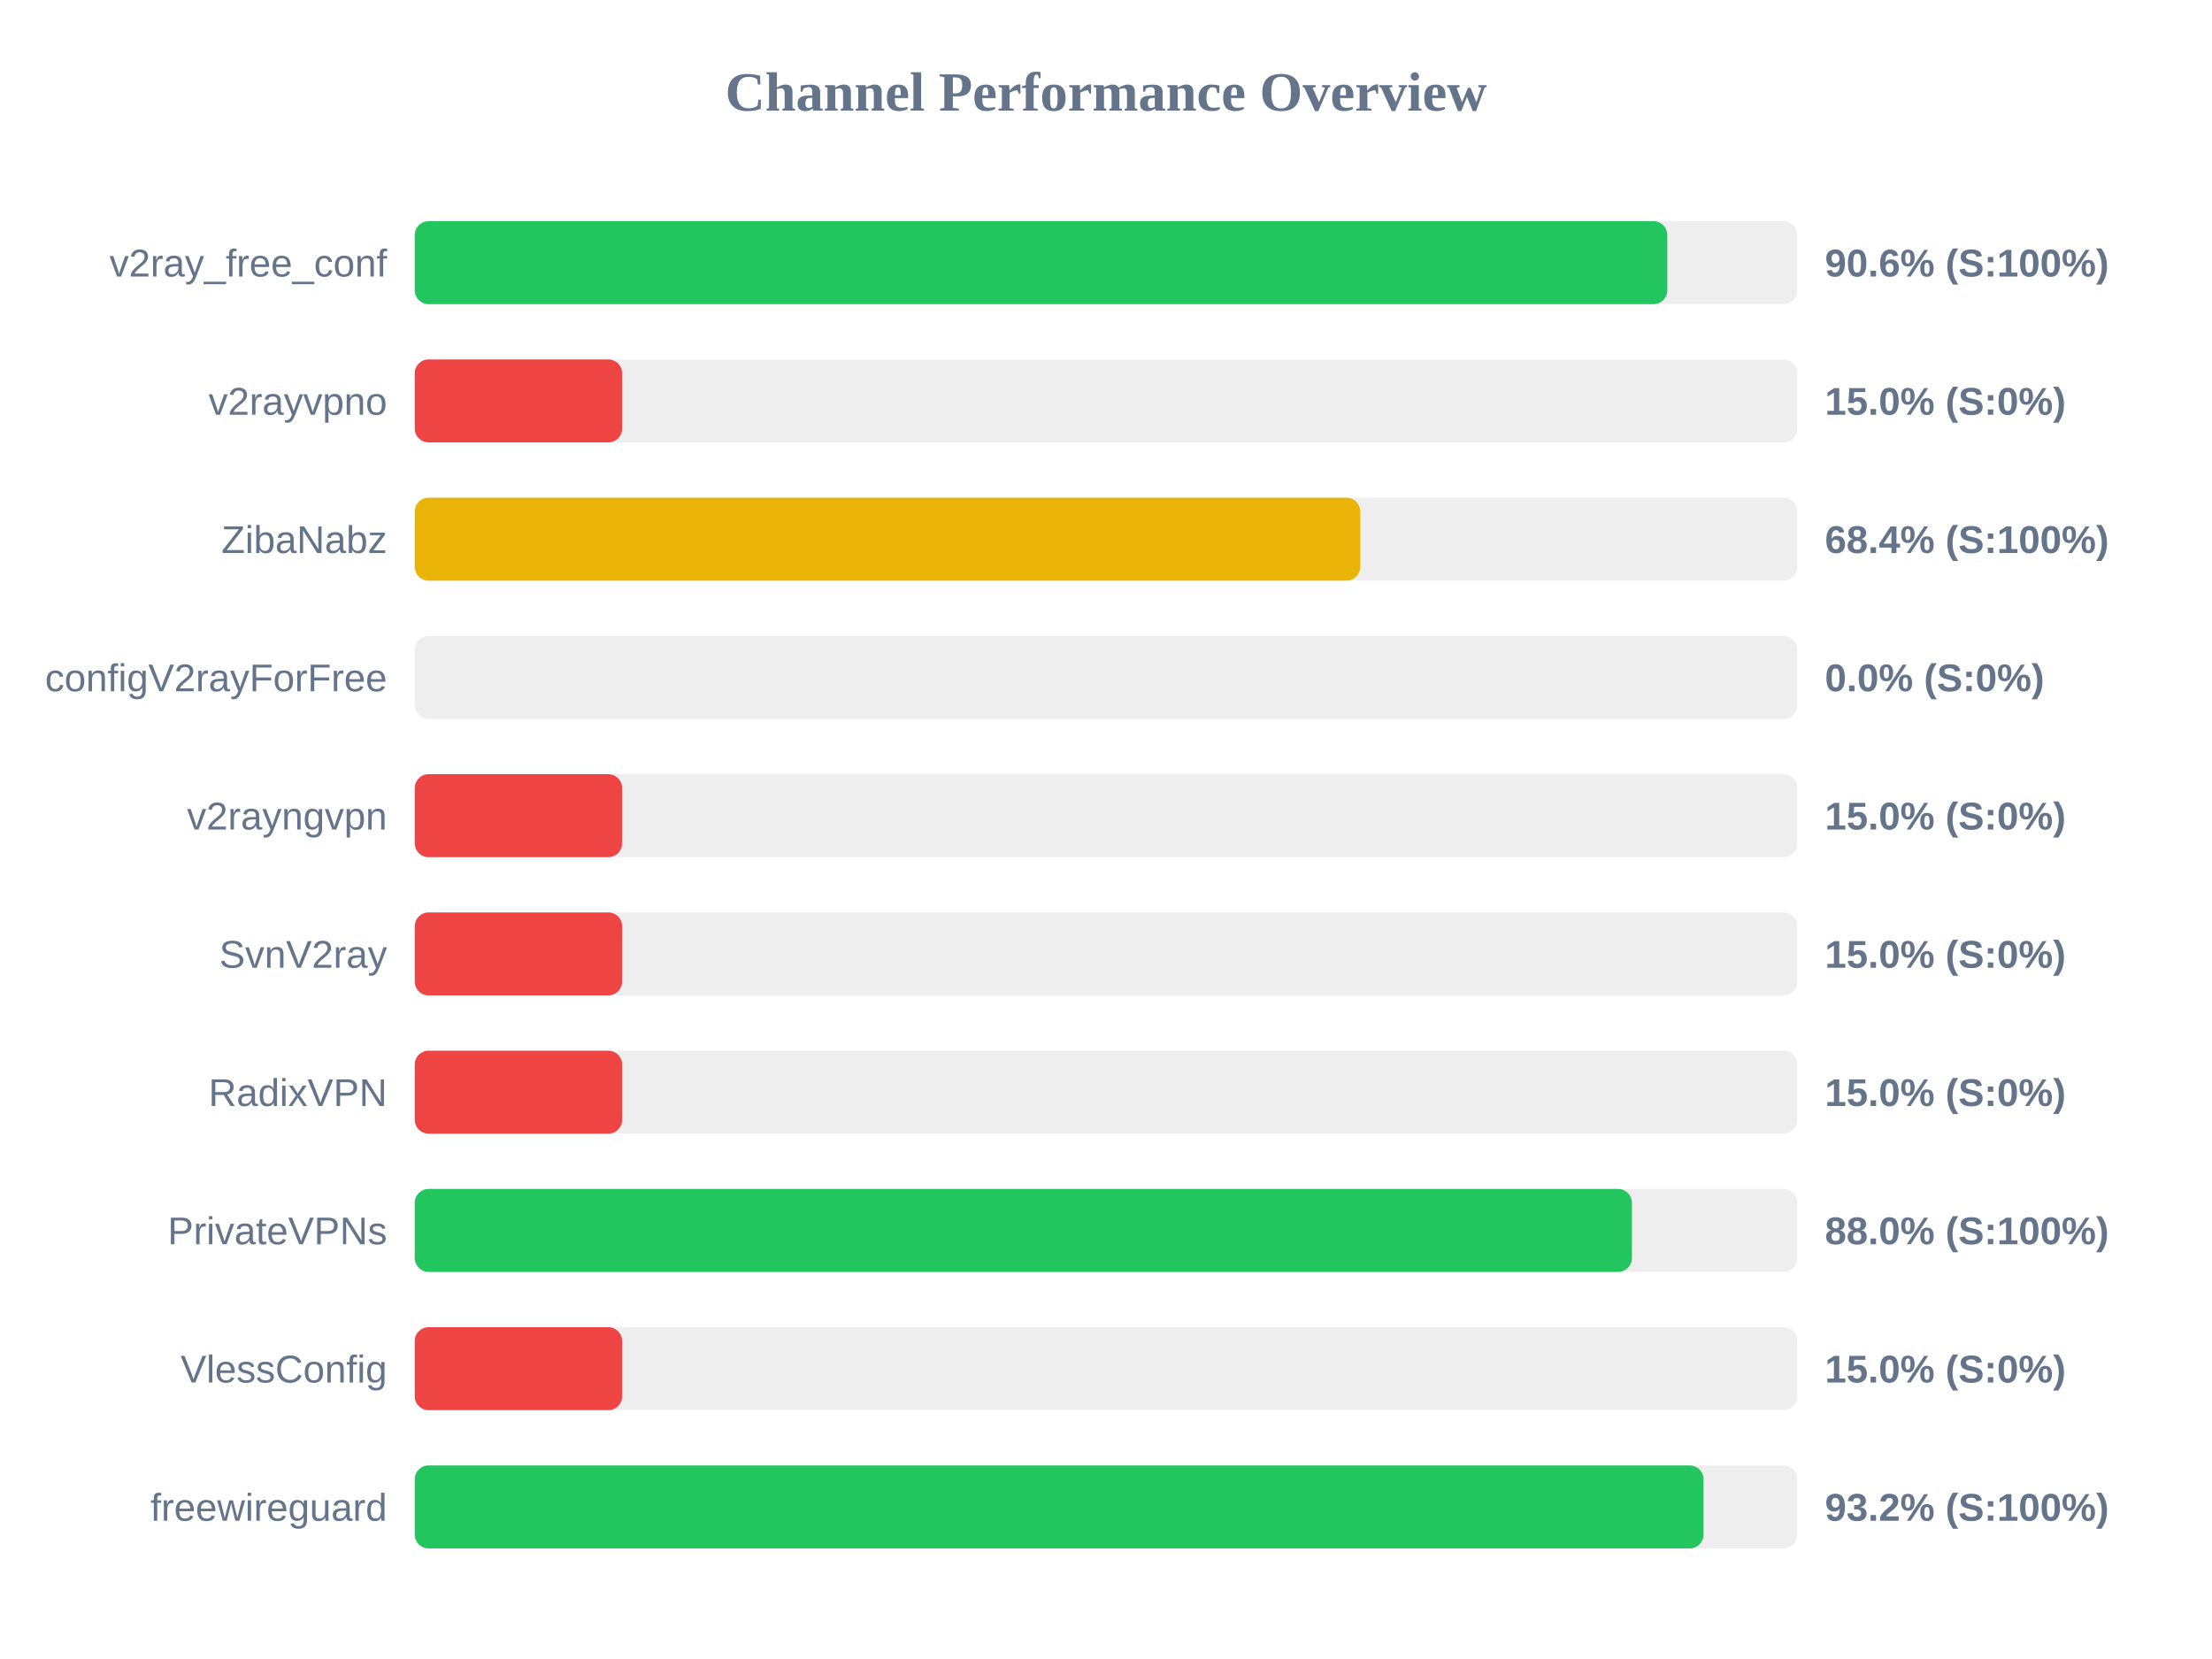
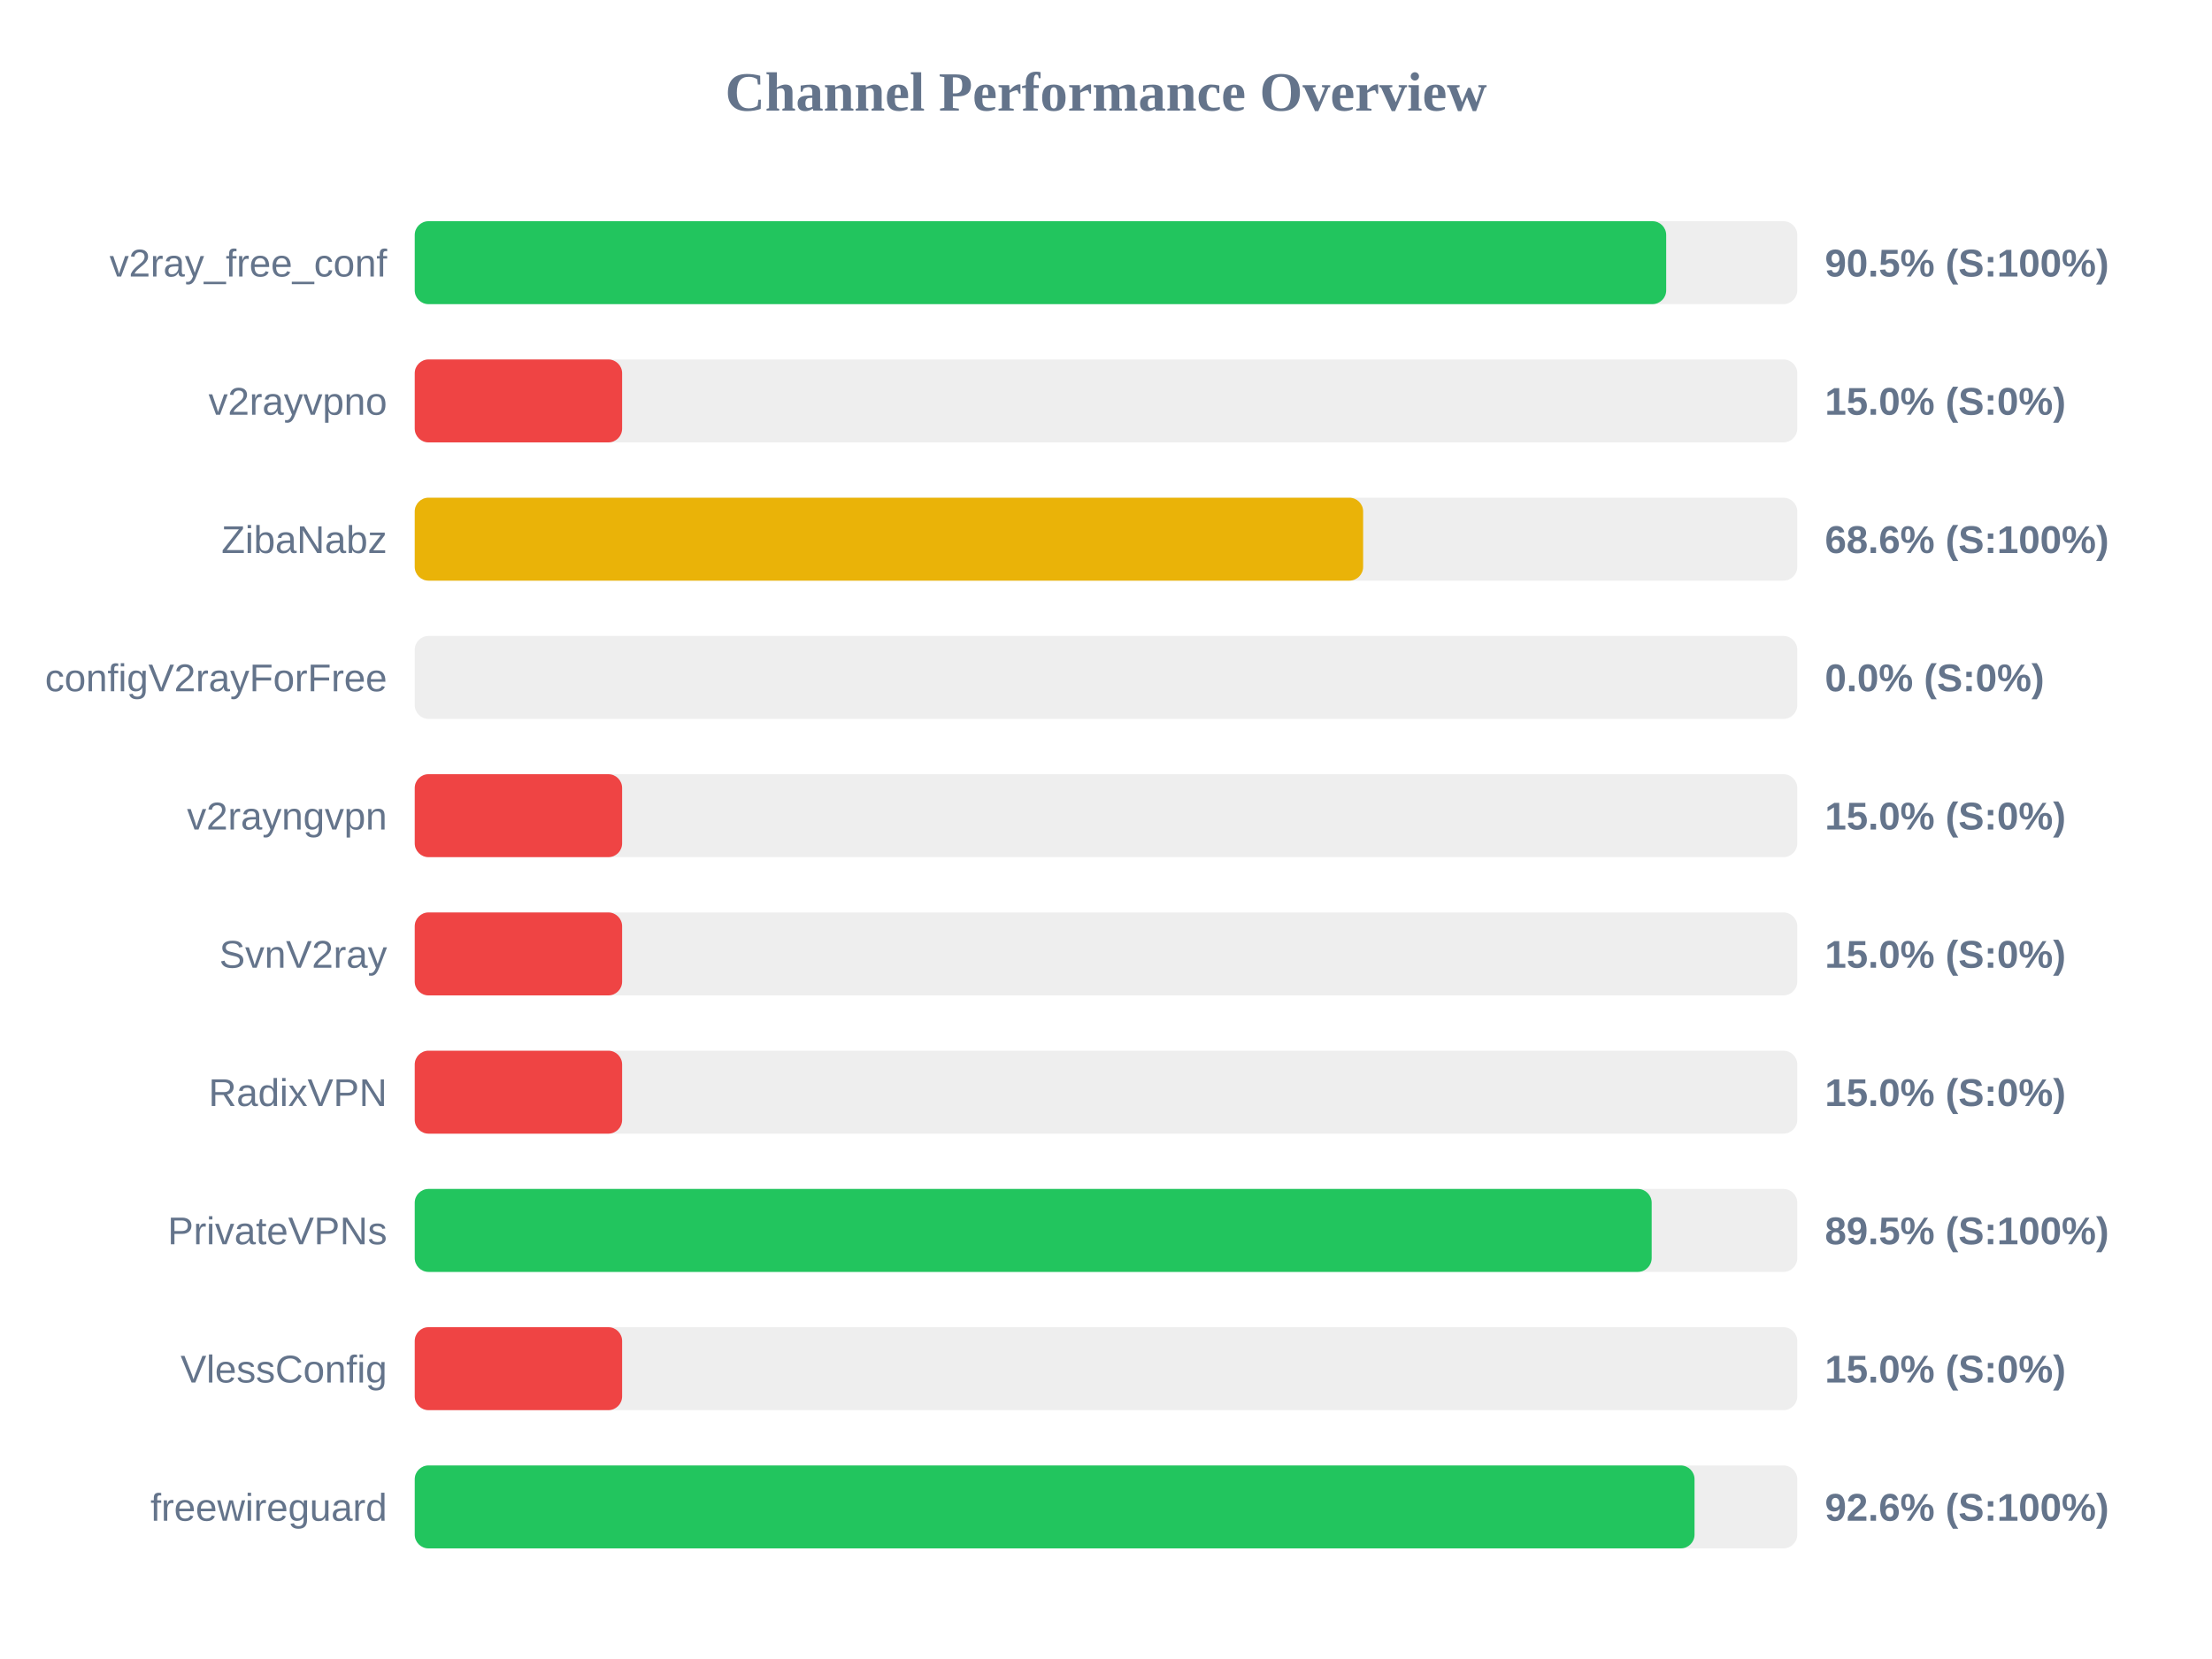
<svg xmlns="http://www.w3.org/2000/svg" width="800" height="600" version="1.1">
  <style>
        .row { font: 14px Arial; fill: #64748b; }
        .score { font: bold 14px Arial; fill: #64748b; }
    </style>
  <text x="400" y="40" text-anchor="middle" font-size="20px" font-weight="bold" fill="#64748b">Channel Performance Overview</text>
  <rect x="150" y="80" width="500" height="30" fill="#eee" rx="5" />
-   <rect x="150" y="80" width="453.0" height="30" fill="#22c55e" rx="5" />
+   <rect x="150" y="80" width="452.6" height="30" fill="#22c55e" rx="5" />
  <text x="140" y="100" text-anchor="end" class="row">v2ray_free_conf</text>
-   <text x="660" y="100" text-anchor="start" class="score">90.6% (S:100%)</text>
+   <text x="660" y="100" text-anchor="start" class="score">90.5% (S:100%)</text>
  <rect x="150" y="130" width="500" height="30" fill="#eee" rx="5" />
  <rect x="150" y="130" width="75.0" height="30" fill="#ef4444" rx="5" />
  <text x="140" y="150" text-anchor="end" class="row">v2rayvpno</text>
  <text x="660" y="150" text-anchor="start" class="score">15.0% (S:0%)</text>
  <rect x="150" y="180" width="500" height="30" fill="#eee" rx="5" />
-   <rect x="150" y="180" width="341.95" height="30" fill="#eab308" rx="5" />
+   <rect x="150" y="180" width="343.0" height="30" fill="#eab308" rx="5" />
  <text x="140" y="200" text-anchor="end" class="row">ZibaNabz</text>
-   <text x="660" y="200" text-anchor="start" class="score">68.4% (S:100%)</text>
+   <text x="660" y="200" text-anchor="start" class="score">68.6% (S:100%)</text>
  <rect x="150" y="230" width="500" height="30" fill="#eee" rx="5" />
  <rect x="150" y="230" width="0.0" height="30" fill="#ef4444" rx="5" />
  <text x="140" y="250" text-anchor="end" class="row">configV2rayForFree</text>
  <text x="660" y="250" text-anchor="start" class="score">0.0% (S:0%)</text>
  <rect x="150" y="280" width="500" height="30" fill="#eee" rx="5" />
  <rect x="150" y="280" width="75.0" height="30" fill="#ef4444" rx="5" />
  <text x="140" y="300" text-anchor="end" class="row">v2rayngvpn</text>
  <text x="660" y="300" text-anchor="start" class="score">15.0% (S:0%)</text>
  <rect x="150" y="330" width="500" height="30" fill="#eee" rx="5" />
  <rect x="150" y="330" width="75.0" height="30" fill="#ef4444" rx="5" />
  <text x="140" y="350" text-anchor="end" class="row">SvnV2ray</text>
  <text x="660" y="350" text-anchor="start" class="score">15.0% (S:0%)</text>
  <rect x="150" y="380" width="500" height="30" fill="#eee" rx="5" />
  <rect x="150" y="380" width="75.0" height="30" fill="#ef4444" rx="5" />
  <text x="140" y="400" text-anchor="end" class="row">RadixVPN</text>
  <text x="660" y="400" text-anchor="start" class="score">15.0% (S:0%)</text>
  <rect x="150" y="430" width="500" height="30" fill="#eee" rx="5" />
-   <rect x="150" y="430" width="440.2" height="30" fill="#22c55e" rx="5" />
+   <rect x="150" y="430" width="447.35" height="30" fill="#22c55e" rx="5" />
  <text x="140" y="450" text-anchor="end" class="row">PrivateVPNs</text>
-   <text x="660" y="450" text-anchor="start" class="score">88.0% (S:100%)</text>
+   <text x="660" y="450" text-anchor="start" class="score">89.5% (S:100%)</text>
  <rect x="150" y="480" width="500" height="30" fill="#eee" rx="5" />
  <rect x="150" y="480" width="75.0" height="30" fill="#ef4444" rx="5" />
  <text x="140" y="500" text-anchor="end" class="row">VlessConfig</text>
  <text x="660" y="500" text-anchor="start" class="score">15.0% (S:0%)</text>
  <rect x="150" y="530" width="500" height="30" fill="#eee" rx="5" />
-   <rect x="150" y="530" width="466.1" height="30" fill="#22c55e" rx="5" />
+   <rect x="150" y="530" width="462.85" height="30" fill="#22c55e" rx="5" />
  <text x="140" y="550" text-anchor="end" class="row">freewireguard</text>
-   <text x="660" y="550" text-anchor="start" class="score">93.2% (S:100%)</text>
+   <text x="660" y="550" text-anchor="start" class="score">92.6% (S:100%)</text>
</svg>
